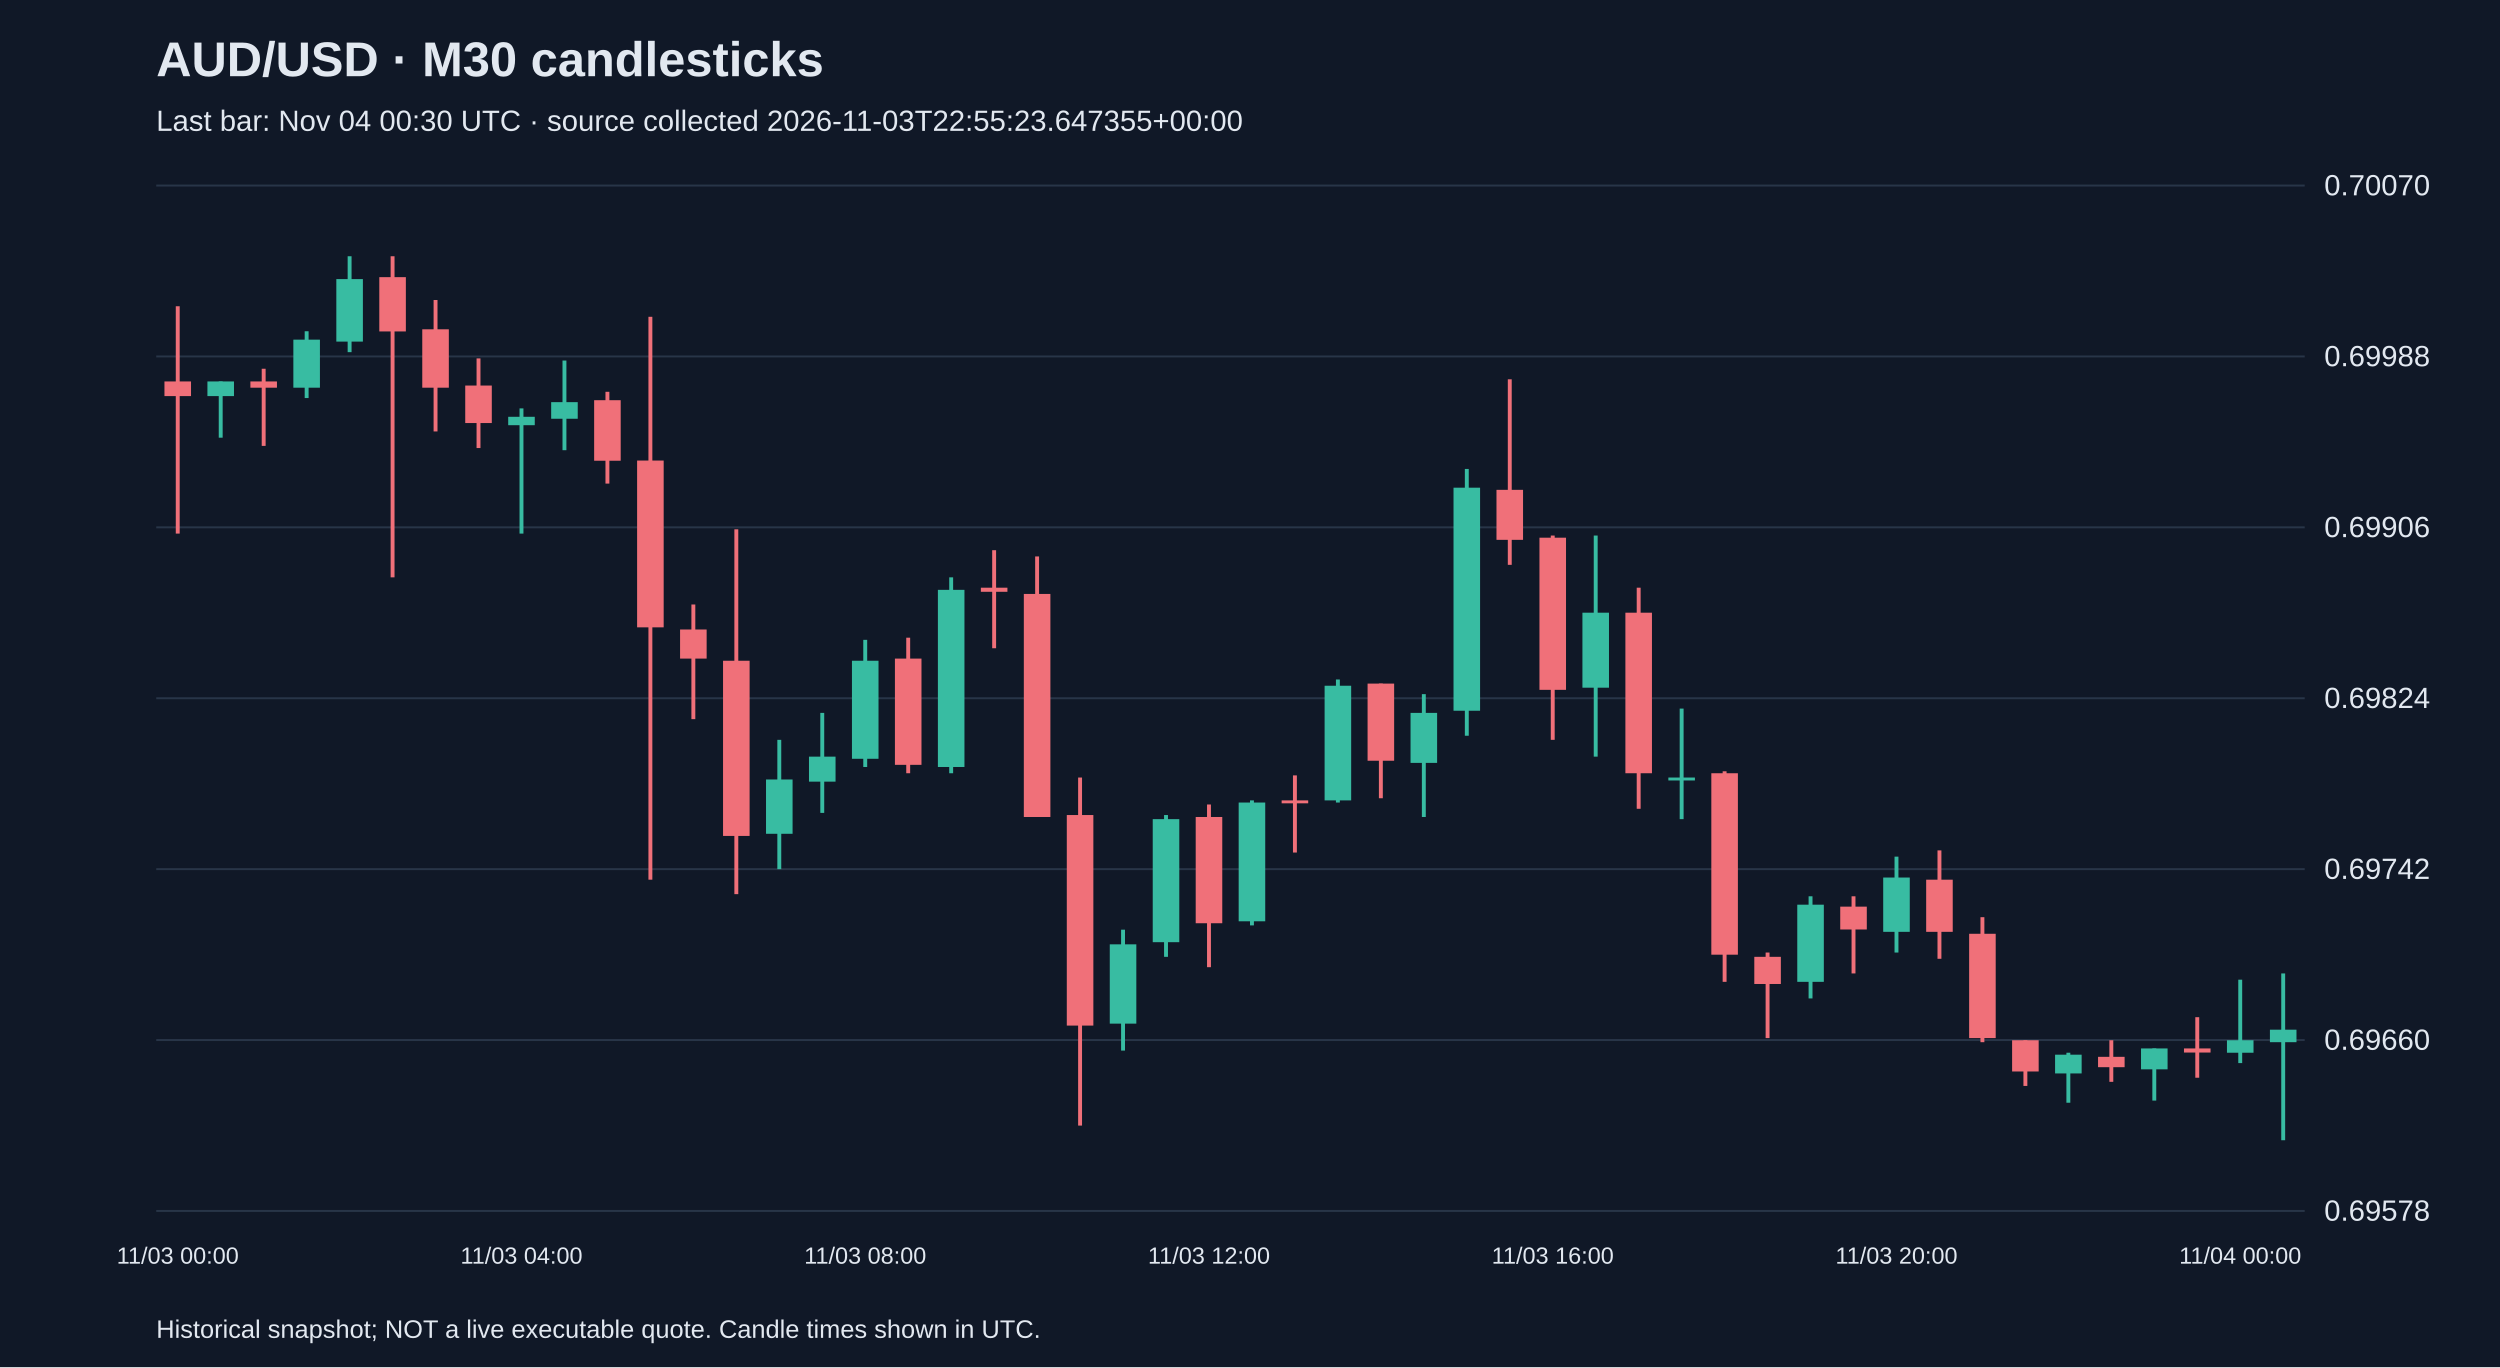
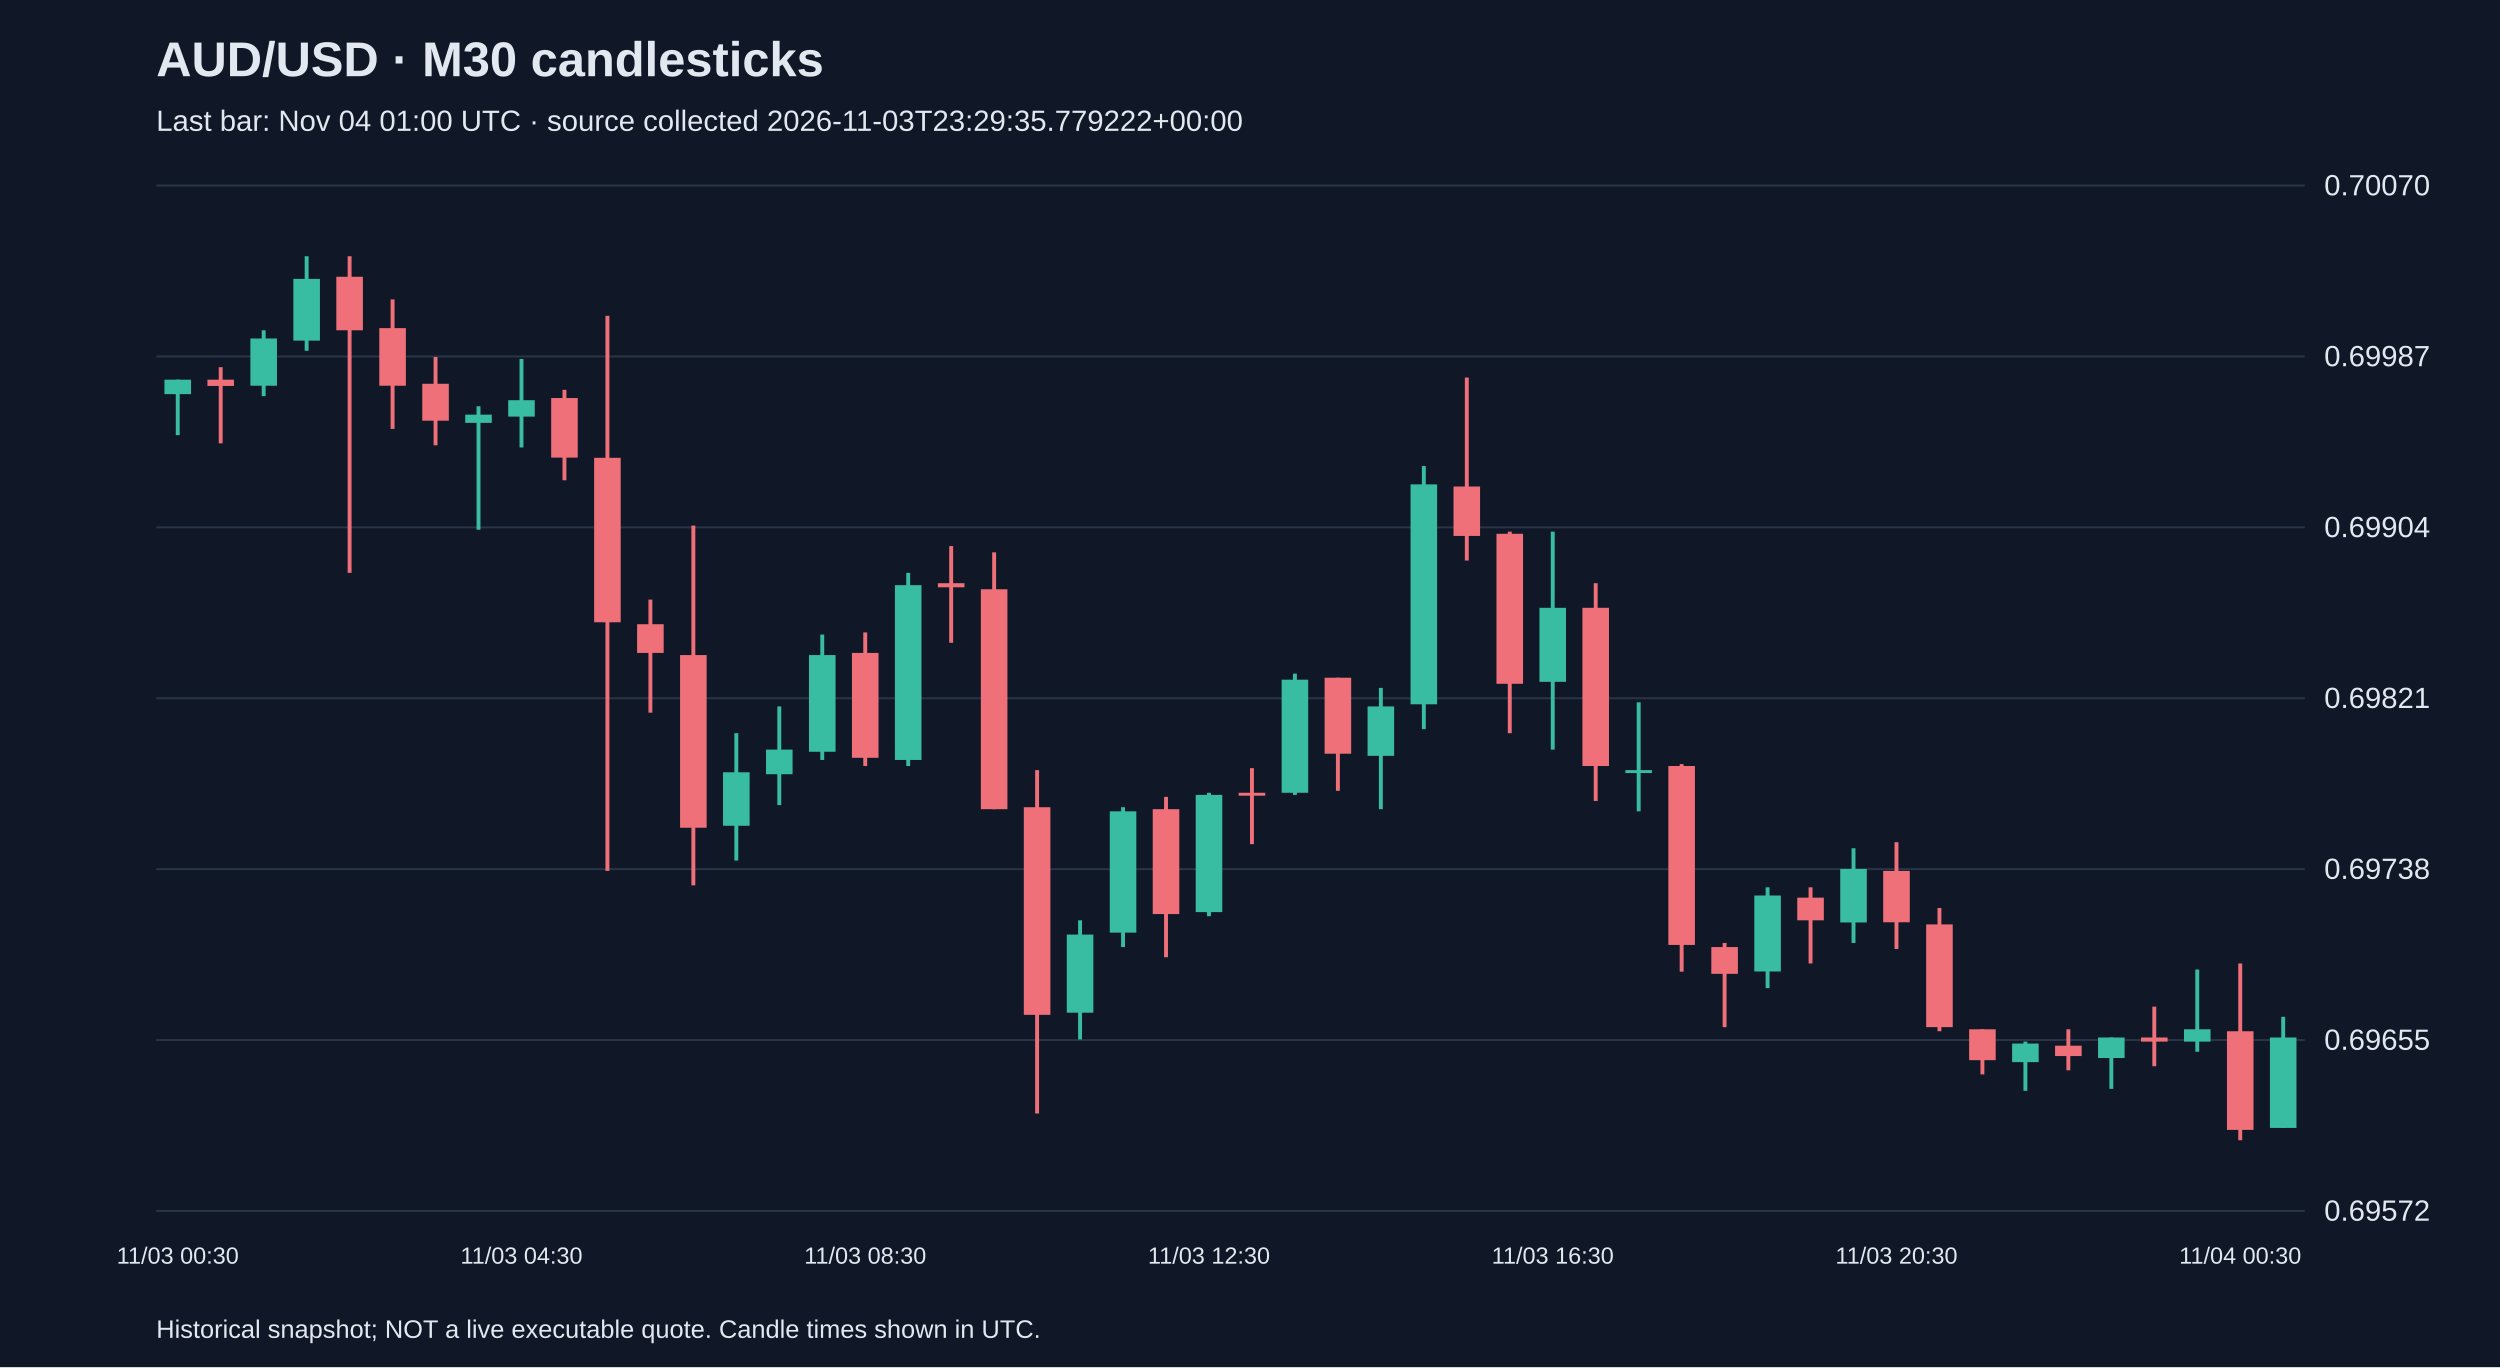
<svg xmlns="http://www.w3.org/2000/svg" viewBox="0 0 1280 700">
  <rect width="100%" height="100%" fill="#101827" />
  <style>text{font-family:Arial,sans-serif;fill:#e2e8f0}</style>
  <text x="80" y="39" font-size="25" font-weight="bold">AUD/USD · M30 candlesticks</text>
-   <text x="80" y="67" font-size="15" fill="#a6b1c5">Last bar: Nov 04 00:30 UTC · source collected 2026-11-03T22:55:23.647355+00:00</text>
+   <text x="80" y="67" font-size="15" fill="#a6b1c5">Last bar: Nov 04 01:00 UTC · source collected 2026-11-03T23:29:35.779222+00:00</text>
  <line x1="80" y1="620.0" x2="1180" y2="620.0" stroke="#283548" />
-   <text x="1190" y="625.0" font-size="15">0.69578</text>
+   <text x="1190" y="625.0" font-size="15">0.69572</text>
  <line x1="80" y1="532.5" x2="1180" y2="532.5" stroke="#283548" />
-   <text x="1190" y="537.5" font-size="15">0.69660</text>
+   <text x="1190" y="537.5" font-size="15">0.69655</text>
  <line x1="80" y1="445.0" x2="1180" y2="445.0" stroke="#283548" />
-   <text x="1190" y="450.0" font-size="15">0.69742</text>
+   <text x="1190" y="450.0" font-size="15">0.69738</text>
  <line x1="80" y1="357.5" x2="1180" y2="357.5" stroke="#283548" />
-   <text x="1190" y="362.5" font-size="15">0.69824</text>
+   <text x="1190" y="362.5" font-size="15">0.69821</text>
  <line x1="80" y1="270.0" x2="1180" y2="270.0" stroke="#283548" />
-   <text x="1190" y="275.0" font-size="15">0.69906</text>
+   <text x="1190" y="275.0" font-size="15">0.69904</text>
  <line x1="80" y1="182.5" x2="1180" y2="182.5" stroke="#283548" />
-   <text x="1190" y="187.5" font-size="15">0.69988</text>
+   <text x="1190" y="187.5" font-size="15">0.69987</text>
  <line x1="80" y1="95.0" x2="1180" y2="95.0" stroke="#283548" />
  <text x="1190" y="100.0" font-size="15">0.70070</text>
-   <line x1="91.0" y1="156.8" x2="91.0" y2="273.2" stroke="#f07079" stroke-width="2" />
-   <rect x="84.2" y="195.3" width="13.6" height="7.5" fill="#f07079" />
-   <text x="91.0" y="647" text-anchor="middle" font-size="12">11/03 00:00</text>
-   <line x1="113.0" y1="195.3" x2="113.0" y2="224.1" stroke="#38bca2" stroke-width="2" />
-   <rect x="106.2" y="195.3" width="13.6" height="7.5" fill="#38bca2" />
-   <line x1="135.0" y1="188.8" x2="135.0" y2="228.3" stroke="#f07079" stroke-width="2" />
-   <rect x="128.2" y="195.3" width="13.6" height="3.2" fill="#f07079" />
-   <line x1="157.0" y1="169.6" x2="157.0" y2="203.8" stroke="#38bca2" stroke-width="2" />
-   <rect x="150.2" y="173.9" width="13.6" height="24.6" fill="#38bca2" />
-   <line x1="179.0" y1="131.2" x2="179.0" y2="180.3" stroke="#38bca2" stroke-width="2" />
-   <rect x="172.2" y="142.9" width="13.6" height="32.0" fill="#38bca2" />
-   <line x1="201.0" y1="131.2" x2="201.0" y2="295.6" stroke="#f07079" stroke-width="2" />
-   <rect x="194.2" y="141.9" width="13.6" height="27.8" fill="#f07079" />
-   <line x1="223.0" y1="153.6" x2="223.0" y2="220.9" stroke="#f07079" stroke-width="2" />
-   <rect x="216.2" y="168.6" width="13.6" height="29.9" fill="#f07079" />
-   <line x1="245.0" y1="183.5" x2="245.0" y2="229.4" stroke="#f07079" stroke-width="2" />
-   <rect x="238.2" y="197.4" width="13.6" height="19.2" fill="#f07079" />
-   <line x1="267.0" y1="209.1" x2="267.0" y2="273.2" stroke="#38bca2" stroke-width="2" />
-   <rect x="260.2" y="213.4" width="13.6" height="4.3" fill="#38bca2" />
-   <text x="267.0" y="647" text-anchor="middle" font-size="12">11/03 04:00</text>
-   <line x1="289.0" y1="184.6" x2="289.0" y2="230.5" stroke="#38bca2" stroke-width="2" />
-   <rect x="282.2" y="205.9" width="13.6" height="8.5" fill="#38bca2" />
-   <line x1="311.0" y1="200.6" x2="311.0" y2="247.6" stroke="#f07079" stroke-width="2" />
-   <rect x="304.2" y="204.9" width="13.6" height="31.0" fill="#f07079" />
-   <line x1="333.0" y1="162.2" x2="333.0" y2="450.4" stroke="#f07079" stroke-width="2" />
-   <rect x="326.2" y="235.8" width="13.6" height="85.4" fill="#f07079" />
-   <line x1="355.0" y1="309.5" x2="355.0" y2="368.2" stroke="#f07079" stroke-width="2" />
-   <rect x="348.2" y="322.3" width="13.6" height="14.9" fill="#f07079" />
-   <line x1="377.0" y1="271.0" x2="377.0" y2="457.8" stroke="#f07079" stroke-width="2" />
-   <rect x="370.2" y="338.3" width="13.6" height="89.7" fill="#f07079" />
-   <line x1="399.0" y1="378.8" x2="399.0" y2="445.0" stroke="#38bca2" stroke-width="2" />
-   <rect x="392.2" y="399.1" width="13.6" height="27.8" fill="#38bca2" />
-   <line x1="421.0" y1="365.0" x2="421.0" y2="416.2" stroke="#38bca2" stroke-width="2" />
-   <rect x="414.2" y="387.4" width="13.6" height="12.8" fill="#38bca2" />
-   <line x1="443.0" y1="327.6" x2="443.0" y2="392.7" stroke="#38bca2" stroke-width="2" />
-   <rect x="436.2" y="338.3" width="13.6" height="50.2" fill="#38bca2" />
-   <text x="443.0" y="647" text-anchor="middle" font-size="12">11/03 08:00</text>
-   <line x1="465.0" y1="326.5" x2="465.0" y2="395.9" stroke="#f07079" stroke-width="2" />
-   <rect x="458.2" y="337.2" width="13.6" height="54.4" fill="#f07079" />
-   <line x1="487.0" y1="295.6" x2="487.0" y2="395.9" stroke="#38bca2" stroke-width="2" />
-   <rect x="480.2" y="302.0" width="13.6" height="90.7" fill="#38bca2" />
-   <line x1="509.0" y1="281.7" x2="509.0" y2="331.9" stroke="#f07079" stroke-width="2" />
-   <rect x="502.2" y="300.9" width="13.6" height="2.1" fill="#f07079" />
-   <line x1="531.0" y1="284.9" x2="531.0" y2="418.3" stroke="#f07079" stroke-width="2" />
-   <rect x="524.2" y="304.1" width="13.6" height="114.2" fill="#f07079" />
-   <line x1="553.0" y1="398.1" x2="553.0" y2="576.3" stroke="#f07079" stroke-width="2" />
-   <rect x="546.2" y="417.3" width="13.6" height="107.8" fill="#f07079" />
-   <line x1="575.0" y1="476.0" x2="575.0" y2="537.9" stroke="#38bca2" stroke-width="2" />
-   <rect x="568.2" y="483.5" width="13.6" height="40.6" fill="#38bca2" />
-   <line x1="597.0" y1="417.3" x2="597.0" y2="489.9" stroke="#38bca2" stroke-width="2" />
-   <rect x="590.2" y="419.4" width="13.6" height="63.0" fill="#38bca2" />
-   <line x1="619.0" y1="411.9" x2="619.0" y2="495.2" stroke="#f07079" stroke-width="2" />
-   <rect x="612.2" y="418.3" width="13.6" height="54.4" fill="#f07079" />
-   <text x="619.0" y="647" text-anchor="middle" font-size="12">11/03 12:00</text>
-   <line x1="641.0" y1="409.8" x2="641.0" y2="473.8" stroke="#38bca2" stroke-width="2" />
-   <rect x="634.2" y="410.9" width="13.6" height="60.8" fill="#38bca2" />
-   <line x1="663.0" y1="397.0" x2="663.0" y2="436.5" stroke="#f07079" stroke-width="2" />
-   <rect x="656.2" y="409.8" width="13.6" height="1.5" fill="#f07079" />
-   <line x1="685.0" y1="347.9" x2="685.0" y2="410.9" stroke="#38bca2" stroke-width="2" />
-   <rect x="678.2" y="351.1" width="13.6" height="58.7" fill="#38bca2" />
-   <line x1="707.0" y1="350.0" x2="707.0" y2="408.7" stroke="#f07079" stroke-width="2" />
-   <rect x="700.2" y="350.0" width="13.6" height="39.5" fill="#f07079" />
-   <line x1="729.0" y1="355.4" x2="729.0" y2="418.3" stroke="#38bca2" stroke-width="2" />
-   <rect x="722.2" y="365.0" width="13.6" height="25.6" fill="#38bca2" />
-   <line x1="751.0" y1="240.1" x2="751.0" y2="376.7" stroke="#38bca2" stroke-width="2" />
-   <rect x="744.2" y="249.7" width="13.6" height="114.2" fill="#38bca2" />
-   <line x1="773.0" y1="194.2" x2="773.0" y2="289.2" stroke="#f07079" stroke-width="2" />
-   <rect x="766.2" y="250.8" width="13.6" height="25.6" fill="#f07079" />
-   <line x1="795.0" y1="274.2" x2="795.0" y2="378.8" stroke="#f07079" stroke-width="2" />
-   <rect x="788.2" y="275.3" width="13.6" height="77.9" fill="#f07079" />
-   <text x="795.0" y="647" text-anchor="middle" font-size="12">11/03 16:00</text>
-   <line x1="817.0" y1="274.2" x2="817.0" y2="387.4" stroke="#38bca2" stroke-width="2" />
-   <rect x="810.2" y="313.7" width="13.6" height="38.4" fill="#38bca2" />
-   <line x1="839.0" y1="300.9" x2="839.0" y2="414.1" stroke="#f07079" stroke-width="2" />
-   <rect x="832.2" y="313.7" width="13.6" height="82.2" fill="#f07079" />
-   <line x1="861.0" y1="362.8" x2="861.0" y2="419.4" stroke="#38bca2" stroke-width="2" />
-   <rect x="854.2" y="398.1" width="13.6" height="1.5" fill="#38bca2" />
-   <line x1="883.0" y1="394.9" x2="883.0" y2="502.7" stroke="#f07079" stroke-width="2" />
-   <rect x="876.2" y="395.9" width="13.6" height="92.9" fill="#f07079" />
-   <line x1="905.0" y1="487.7" x2="905.0" y2="531.5" stroke="#f07079" stroke-width="2" />
-   <rect x="898.2" y="489.9" width="13.6" height="13.9" fill="#f07079" />
-   <line x1="927.0" y1="458.9" x2="927.0" y2="511.2" stroke="#38bca2" stroke-width="2" />
-   <rect x="920.2" y="463.2" width="13.6" height="39.5" fill="#38bca2" />
-   <line x1="949.0" y1="458.9" x2="949.0" y2="498.4" stroke="#f07079" stroke-width="2" />
-   <rect x="942.2" y="464.2" width="13.6" height="11.7" fill="#f07079" />
-   <line x1="971.0" y1="438.6" x2="971.0" y2="487.7" stroke="#38bca2" stroke-width="2" />
-   <rect x="964.2" y="449.3" width="13.6" height="27.8" fill="#38bca2" />
-   <text x="971.0" y="647" text-anchor="middle" font-size="12">11/03 20:00</text>
-   <line x1="993.0" y1="435.4" x2="993.0" y2="490.9" stroke="#f07079" stroke-width="2" />
-   <rect x="986.2" y="450.4" width="13.6" height="26.7" fill="#f07079" />
-   <line x1="1015.0" y1="469.6" x2="1015.0" y2="533.6" stroke="#f07079" stroke-width="2" />
-   <rect x="1008.2" y="478.1" width="13.6" height="53.4" fill="#f07079" />
-   <line x1="1037.0" y1="532.6" x2="1037.0" y2="556.0" stroke="#f07079" stroke-width="2" />
-   <rect x="1030.2" y="532.6" width="13.6" height="16.0" fill="#f07079" />
-   <line x1="1059.0" y1="539.0" x2="1059.0" y2="564.6" stroke="#38bca2" stroke-width="2" />
-   <rect x="1052.2" y="540.0" width="13.6" height="9.6" fill="#38bca2" />
-   <line x1="1081.0" y1="532.6" x2="1081.0" y2="553.9" stroke="#f07079" stroke-width="2" />
-   <rect x="1074.2" y="541.1" width="13.6" height="5.3" fill="#f07079" />
-   <line x1="1103.0" y1="536.8" x2="1103.0" y2="563.5" stroke="#38bca2" stroke-width="2" />
-   <rect x="1096.2" y="536.8" width="13.6" height="10.7" fill="#38bca2" />
-   <line x1="1125.0" y1="520.8" x2="1125.0" y2="551.8" stroke="#f07079" stroke-width="2" />
-   <rect x="1118.2" y="536.8" width="13.6" height="2.1" fill="#f07079" />
-   <line x1="1147.0" y1="501.6" x2="1147.0" y2="544.3" stroke="#38bca2" stroke-width="2" />
-   <rect x="1140.2" y="532.6" width="13.6" height="6.4" fill="#38bca2" />
-   <text x="1147.0" y="647" text-anchor="middle" font-size="12">11/04 00:00</text>
-   <line x1="1169.0" y1="498.4" x2="1169.0" y2="583.8" stroke="#38bca2" stroke-width="2" />
-   <rect x="1162.2" y="527.2" width="13.6" height="6.4" fill="#38bca2" />
+   <line x1="91.0" y1="194.4" x2="91.0" y2="222.8" stroke="#38bca2" stroke-width="2" />
+   <rect x="84.2" y="194.4" width="13.6" height="7.4" fill="#38bca2" />
+   <text x="91.0" y="647" text-anchor="middle" font-size="12">11/03 00:30</text>
+   <line x1="113.0" y1="188.0" x2="113.0" y2="227.0" stroke="#f07079" stroke-width="2" />
+   <rect x="106.2" y="194.4" width="13.6" height="3.2" fill="#f07079" />
+   <line x1="135.0" y1="169.1" x2="135.0" y2="202.8" stroke="#38bca2" stroke-width="2" />
+   <rect x="128.2" y="173.3" width="13.6" height="24.2" fill="#38bca2" />
+   <line x1="157.0" y1="131.2" x2="157.0" y2="179.6" stroke="#38bca2" stroke-width="2" />
+   <rect x="150.2" y="142.8" width="13.6" height="31.6" fill="#38bca2" />
+   <line x1="179.0" y1="131.2" x2="179.0" y2="293.3" stroke="#f07079" stroke-width="2" />
+   <rect x="172.2" y="141.7" width="13.6" height="27.4" fill="#f07079" />
+   <line x1="201.0" y1="153.3" x2="201.0" y2="219.6" stroke="#f07079" stroke-width="2" />
+   <rect x="194.2" y="168.0" width="13.6" height="29.5" fill="#f07079" />
+   <line x1="223.0" y1="182.8" x2="223.0" y2="228.0" stroke="#f07079" stroke-width="2" />
+   <rect x="216.2" y="196.5" width="13.6" height="18.9" fill="#f07079" />
+   <line x1="245.0" y1="208.0" x2="245.0" y2="271.2" stroke="#38bca2" stroke-width="2" />
+   <rect x="238.2" y="212.3" width="13.6" height="4.2" fill="#38bca2" />
+   <line x1="267.0" y1="183.8" x2="267.0" y2="229.1" stroke="#38bca2" stroke-width="2" />
+   <rect x="260.2" y="204.9" width="13.6" height="8.4" fill="#38bca2" />
+   <text x="267.0" y="647" text-anchor="middle" font-size="12">11/03 04:30</text>
+   <line x1="289.0" y1="199.6" x2="289.0" y2="245.9" stroke="#f07079" stroke-width="2" />
+   <rect x="282.2" y="203.8" width="13.6" height="30.5" fill="#f07079" />
+   <line x1="311.0" y1="161.7" x2="311.0" y2="445.9" stroke="#f07079" stroke-width="2" />
+   <rect x="304.2" y="234.4" width="13.6" height="84.2" fill="#f07079" />
+   <line x1="333.0" y1="307.0" x2="333.0" y2="364.9" stroke="#f07079" stroke-width="2" />
+   <rect x="326.2" y="319.6" width="13.6" height="14.7" fill="#f07079" />
+   <line x1="355.0" y1="269.1" x2="355.0" y2="453.3" stroke="#f07079" stroke-width="2" />
+   <rect x="348.2" y="335.4" width="13.6" height="88.4" fill="#f07079" />
+   <line x1="377.0" y1="375.4" x2="377.0" y2="440.6" stroke="#38bca2" stroke-width="2" />
+   <rect x="370.2" y="395.4" width="13.6" height="27.4" fill="#38bca2" />
+   <line x1="399.0" y1="361.7" x2="399.0" y2="412.2" stroke="#38bca2" stroke-width="2" />
+   <rect x="392.2" y="383.8" width="13.6" height="12.6" fill="#38bca2" />
+   <line x1="421.0" y1="324.9" x2="421.0" y2="389.1" stroke="#38bca2" stroke-width="2" />
+   <rect x="414.2" y="335.4" width="13.6" height="49.5" fill="#38bca2" />
+   <line x1="443.0" y1="323.8" x2="443.0" y2="392.2" stroke="#f07079" stroke-width="2" />
+   <rect x="436.2" y="334.3" width="13.6" height="53.7" fill="#f07079" />
+   <text x="443.0" y="647" text-anchor="middle" font-size="12">11/03 08:30</text>
+   <line x1="465.0" y1="293.3" x2="465.0" y2="392.2" stroke="#38bca2" stroke-width="2" />
+   <rect x="458.2" y="299.6" width="13.6" height="89.5" fill="#38bca2" />
+   <line x1="487.0" y1="279.6" x2="487.0" y2="329.1" stroke="#f07079" stroke-width="2" />
+   <rect x="480.2" y="298.6" width="13.6" height="2.1" fill="#f07079" />
+   <line x1="509.0" y1="282.8" x2="509.0" y2="414.3" stroke="#f07079" stroke-width="2" />
+   <rect x="502.2" y="301.7" width="13.6" height="112.6" fill="#f07079" />
+   <line x1="531.0" y1="394.3" x2="531.0" y2="570.1" stroke="#f07079" stroke-width="2" />
+   <rect x="524.2" y="413.3" width="13.6" height="106.3" fill="#f07079" />
+   <line x1="553.0" y1="471.2" x2="553.0" y2="532.2" stroke="#38bca2" stroke-width="2" />
+   <rect x="546.2" y="478.5" width="13.6" height="40.0" fill="#38bca2" />
+   <line x1="575.0" y1="413.3" x2="575.0" y2="484.9" stroke="#38bca2" stroke-width="2" />
+   <rect x="568.2" y="415.4" width="13.6" height="62.1" fill="#38bca2" />
+   <line x1="597.0" y1="408.0" x2="597.0" y2="490.1" stroke="#f07079" stroke-width="2" />
+   <rect x="590.2" y="414.3" width="13.6" height="53.7" fill="#f07079" />
+   <line x1="619.0" y1="405.9" x2="619.0" y2="469.1" stroke="#38bca2" stroke-width="2" />
+   <rect x="612.2" y="407.0" width="13.6" height="60.0" fill="#38bca2" />
+   <text x="619.0" y="647" text-anchor="middle" font-size="12">11/03 12:30</text>
+   <line x1="641.0" y1="393.3" x2="641.0" y2="432.2" stroke="#f07079" stroke-width="2" />
+   <rect x="634.2" y="405.9" width="13.6" height="1.5" fill="#f07079" />
+   <line x1="663.0" y1="344.9" x2="663.0" y2="407.0" stroke="#38bca2" stroke-width="2" />
+   <rect x="656.2" y="348.0" width="13.6" height="57.9" fill="#38bca2" />
+   <line x1="685.0" y1="347.0" x2="685.0" y2="404.9" stroke="#f07079" stroke-width="2" />
+   <rect x="678.2" y="347.0" width="13.6" height="38.9" fill="#f07079" />
+   <line x1="707.0" y1="352.2" x2="707.0" y2="414.3" stroke="#38bca2" stroke-width="2" />
+   <rect x="700.2" y="361.7" width="13.6" height="25.3" fill="#38bca2" />
+   <line x1="729.0" y1="238.6" x2="729.0" y2="373.3" stroke="#38bca2" stroke-width="2" />
+   <rect x="722.2" y="248.0" width="13.6" height="112.6" fill="#38bca2" />
+   <line x1="751.0" y1="193.3" x2="751.0" y2="287.0" stroke="#f07079" stroke-width="2" />
+   <rect x="744.2" y="249.1" width="13.6" height="25.3" fill="#f07079" />
+   <line x1="773.0" y1="272.2" x2="773.0" y2="375.4" stroke="#f07079" stroke-width="2" />
+   <rect x="766.2" y="273.3" width="13.6" height="76.8" fill="#f07079" />
+   <line x1="795.0" y1="272.2" x2="795.0" y2="383.8" stroke="#38bca2" stroke-width="2" />
+   <rect x="788.2" y="311.2" width="13.6" height="37.9" fill="#38bca2" />
+   <text x="795.0" y="647" text-anchor="middle" font-size="12">11/03 16:30</text>
+   <line x1="817.0" y1="298.6" x2="817.0" y2="410.1" stroke="#f07079" stroke-width="2" />
+   <rect x="810.2" y="311.2" width="13.6" height="81.0" fill="#f07079" />
+   <line x1="839.0" y1="359.6" x2="839.0" y2="415.4" stroke="#38bca2" stroke-width="2" />
+   <rect x="832.2" y="394.3" width="13.6" height="1.5" fill="#38bca2" />
+   <line x1="861.0" y1="391.2" x2="861.0" y2="497.5" stroke="#f07079" stroke-width="2" />
+   <rect x="854.2" y="392.2" width="13.6" height="91.6" fill="#f07079" />
+   <line x1="883.0" y1="482.8" x2="883.0" y2="525.9" stroke="#f07079" stroke-width="2" />
+   <rect x="876.2" y="484.9" width="13.6" height="13.7" fill="#f07079" />
+   <line x1="905.0" y1="454.3" x2="905.0" y2="505.9" stroke="#38bca2" stroke-width="2" />
+   <rect x="898.2" y="458.5" width="13.6" height="38.9" fill="#38bca2" />
+   <line x1="927.0" y1="454.3" x2="927.0" y2="493.3" stroke="#f07079" stroke-width="2" />
+   <rect x="920.2" y="459.6" width="13.6" height="11.6" fill="#f07079" />
+   <line x1="949.0" y1="434.3" x2="949.0" y2="482.8" stroke="#38bca2" stroke-width="2" />
+   <rect x="942.2" y="444.9" width="13.6" height="27.4" fill="#38bca2" />
+   <line x1="971.0" y1="431.2" x2="971.0" y2="485.9" stroke="#f07079" stroke-width="2" />
+   <rect x="964.2" y="445.9" width="13.6" height="26.3" fill="#f07079" />
+   <text x="971.0" y="647" text-anchor="middle" font-size="12">11/03 20:30</text>
+   <line x1="993.0" y1="464.9" x2="993.0" y2="528.0" stroke="#f07079" stroke-width="2" />
+   <rect x="986.2" y="473.3" width="13.6" height="52.6" fill="#f07079" />
+   <line x1="1015.0" y1="527.0" x2="1015.0" y2="550.1" stroke="#f07079" stroke-width="2" />
+   <rect x="1008.2" y="527.0" width="13.6" height="15.8" fill="#f07079" />
+   <line x1="1037.0" y1="533.3" x2="1037.0" y2="558.5" stroke="#38bca2" stroke-width="2" />
+   <rect x="1030.2" y="534.3" width="13.6" height="9.5" fill="#38bca2" />
+   <line x1="1059.0" y1="527.0" x2="1059.0" y2="548.0" stroke="#f07079" stroke-width="2" />
+   <rect x="1052.2" y="535.4" width="13.6" height="5.3" fill="#f07079" />
+   <line x1="1081.0" y1="531.2" x2="1081.0" y2="557.5" stroke="#38bca2" stroke-width="2" />
+   <rect x="1074.2" y="531.2" width="13.6" height="10.5" fill="#38bca2" />
+   <line x1="1103.0" y1="515.4" x2="1103.0" y2="545.9" stroke="#f07079" stroke-width="2" />
+   <rect x="1096.2" y="531.2" width="13.6" height="2.1" fill="#f07079" />
+   <line x1="1125.0" y1="496.4" x2="1125.0" y2="538.5" stroke="#38bca2" stroke-width="2" />
+   <rect x="1118.2" y="527.0" width="13.6" height="6.3" fill="#38bca2" />
+   <line x1="1147.0" y1="493.3" x2="1147.0" y2="583.8" stroke="#f07079" stroke-width="2" />
+   <rect x="1140.2" y="528.0" width="13.6" height="50.5" fill="#f07079" />
+   <text x="1147.0" y="647" text-anchor="middle" font-size="12">11/04 00:30</text>
+   <line x1="1169.0" y1="520.6" x2="1169.0" y2="577.5" stroke="#38bca2" stroke-width="2" />
+   <rect x="1162.2" y="531.2" width="13.6" height="46.3" fill="#38bca2" />
  <text x="80" y="685" font-size="13">Historical snapshot; NOT a live executable quote. Candle times shown in UTC.</text>
</svg>
